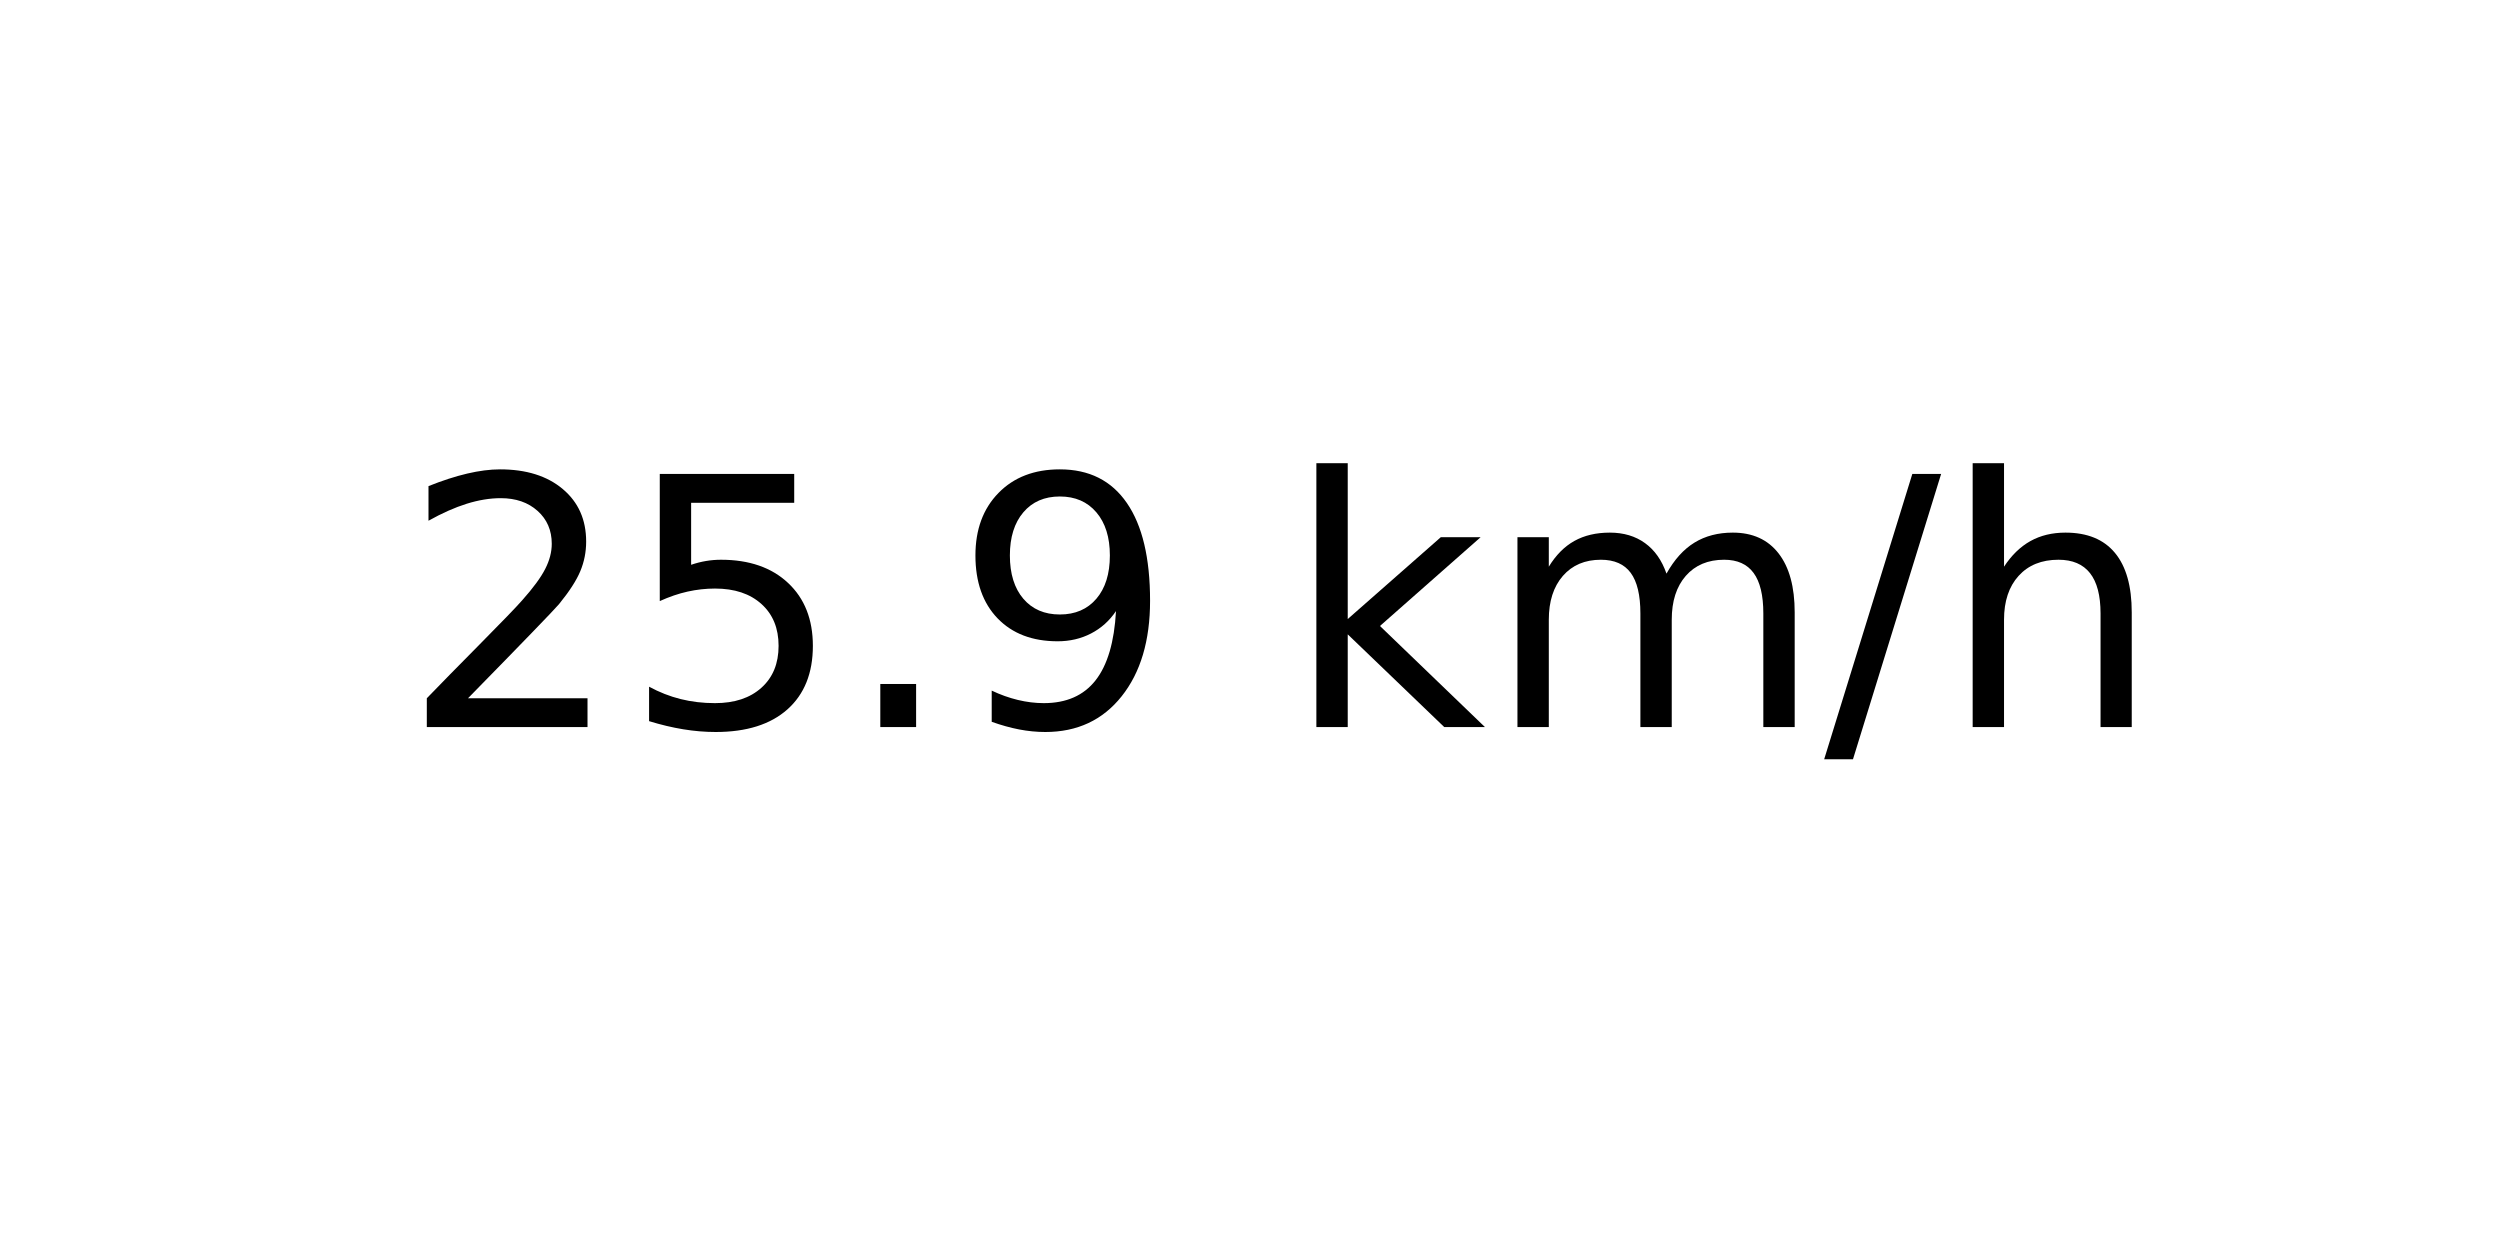
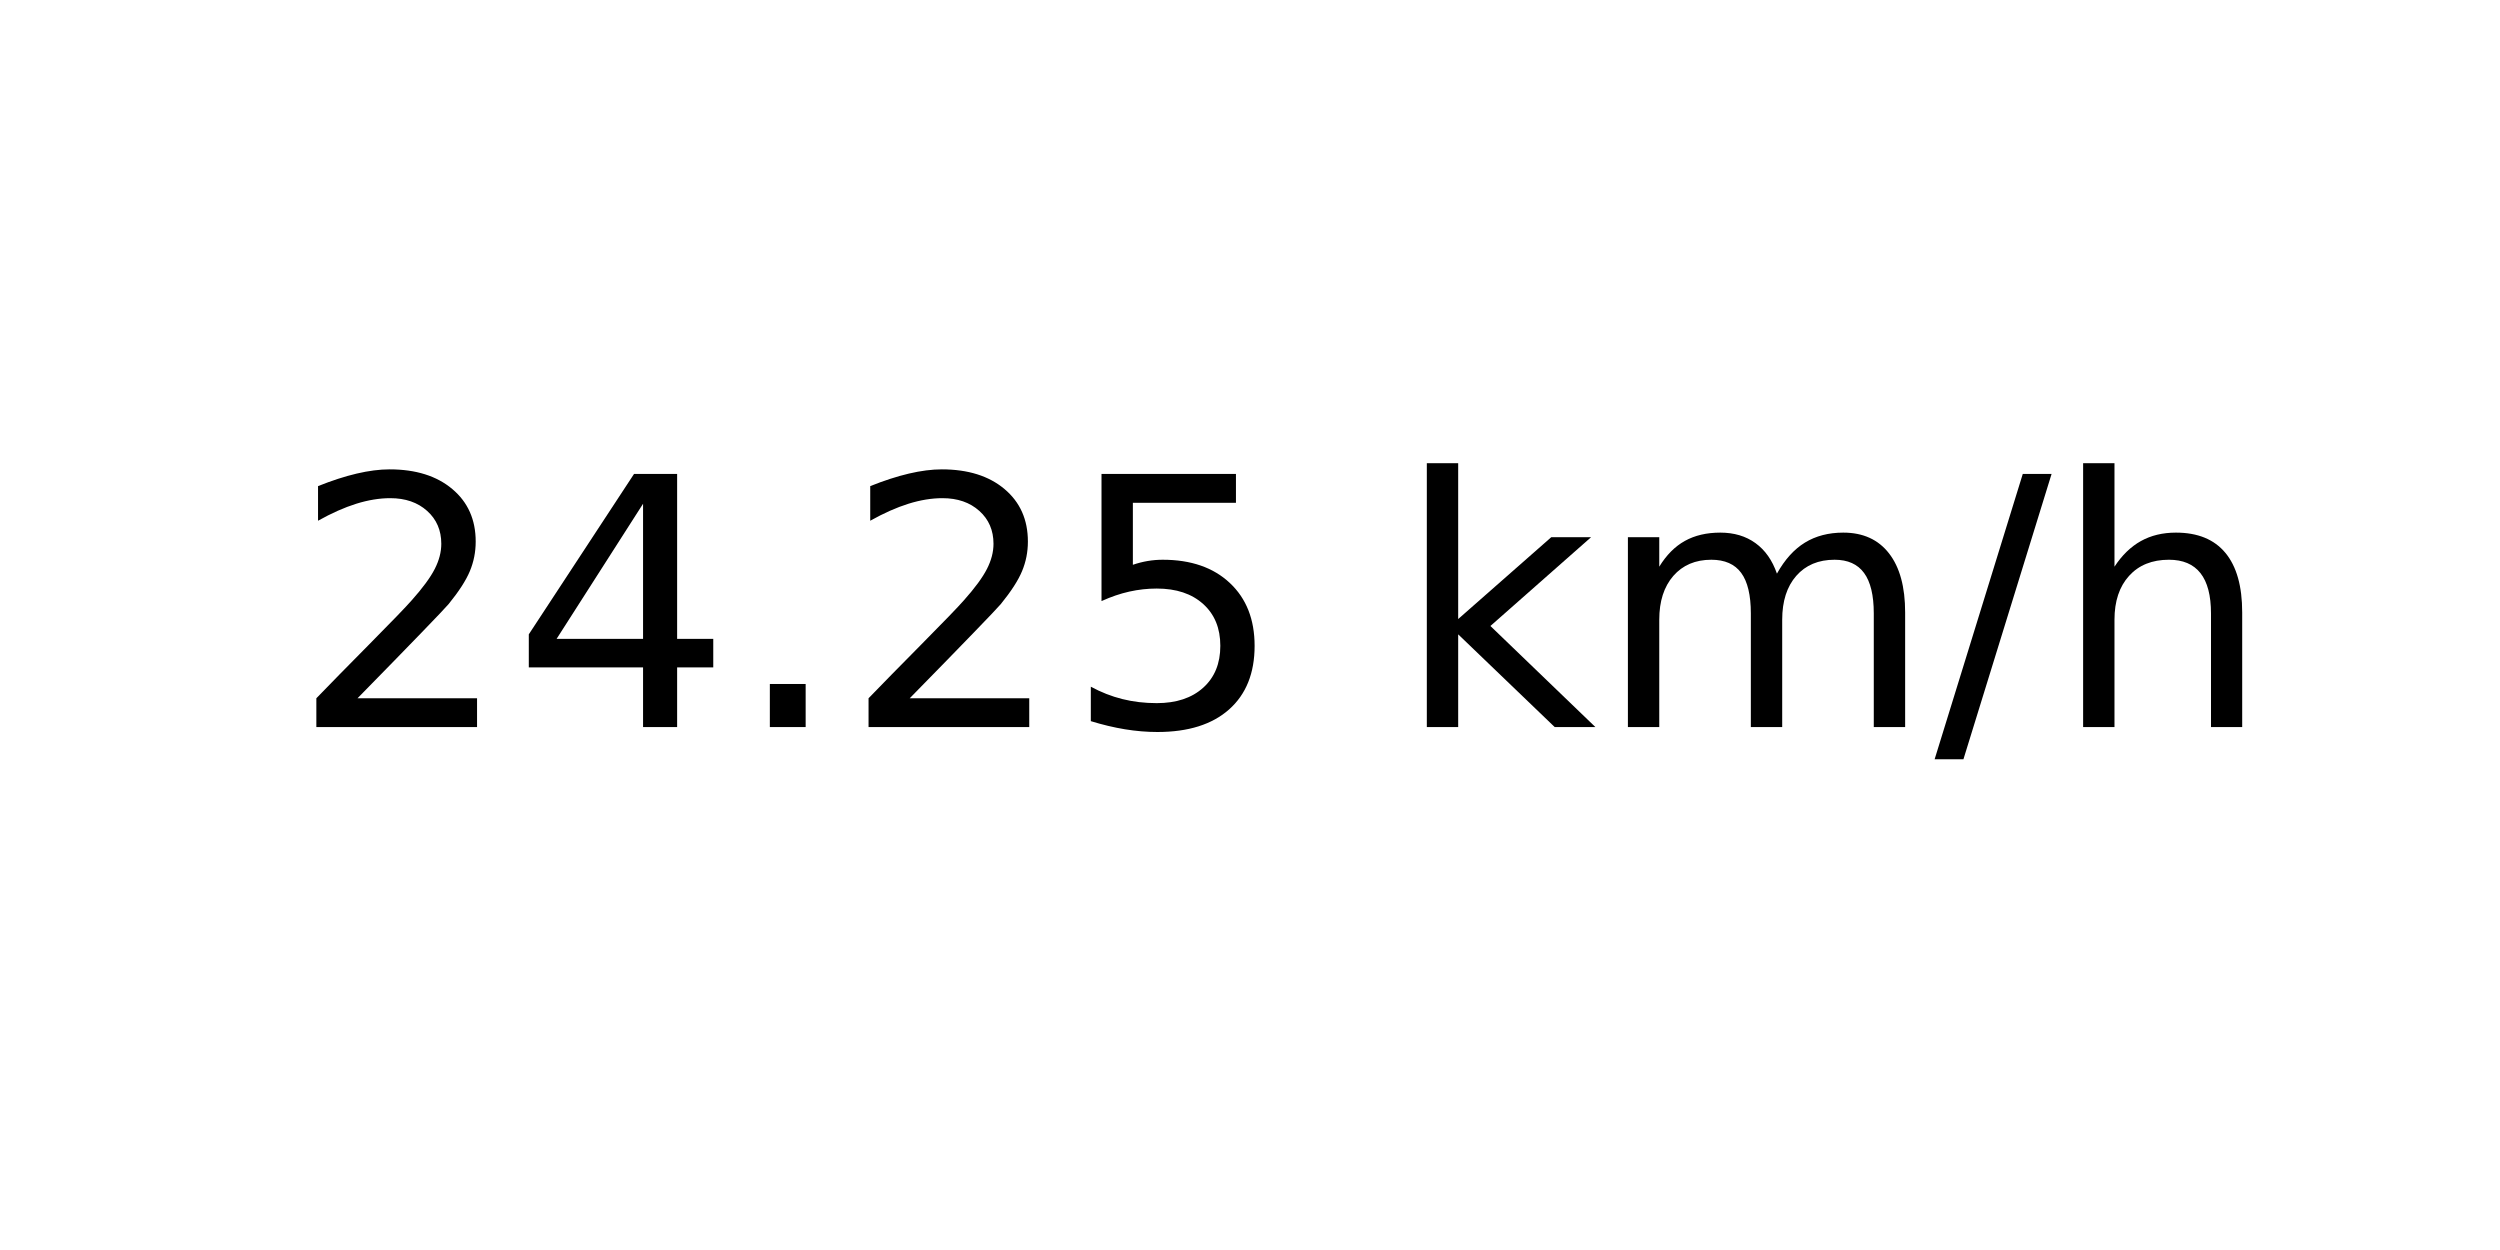
<svg xmlns="http://www.w3.org/2000/svg" xmlns:xlink="http://www.w3.org/1999/xlink" width="72pt" height="36pt" viewBox="0 0 72 36" version="1.1">
  <defs>
    <style type="text/css">*{stroke-linejoin: round; stroke-linecap: butt}</style>
  </defs>
  <g id="figure_1">
    <g id="axes_1">
      <g id="text_1">
-         <g transform="translate(11.55937 20.93937) scale(0.1 -0.1)">
+         <g transform="translate(8.378125 20.93937) scale(0.1 -0.1)">
          <defs>
            <path id="DejaVuSans-32" d="M 1228 531  L 3431 531  L 3431 0  L 469 0  L 469 531  Q 828 903 1448 1529  Q 2069 2156 2228 2338  Q 2531 2678 2651 2914  Q 2772 3150 2772 3378  Q 2772 3750 2511 3984  Q 2250 4219 1831 4219  Q 1534 4219 1204 4116  Q 875 4013 500 3803  L 500 4441  Q 881 4594 1212 4672  Q 1544 4750 1819 4750  Q 2544 4750 2975 4387  Q 3406 4025 3406 3419  Q 3406 3131 3298 2873  Q 3191 2616 2906 2266  Q 2828 2175 2409 1742  Q 1991 1309 1228 531  z " transform="scale(0.015625)" />
+             <path id="DejaVuSans-34" d="M 2419 4116  L 825 1625  L 2419 1625  L 2419 4116  z M 2253 4666  L 3047 4666  L 3047 1625  L 3713 1625  L 3713 1100  L 3047 1100  L 3047 0  L 2419 0  L 2419 1100  L 313 1100  L 313 1709  L 2253 4666  z " transform="scale(0.015625)" />
+             <path id="DejaVuSans-2e" d="M 684 794  L 1344 794  L 1344 0  L 684 0  L 684 794  z " transform="scale(0.015625)" />
            <path id="DejaVuSans-35" d="M 691 4666  L 3169 4666  L 3169 4134  L 1269 4134  L 1269 2991  Q 1406 3038 1543 3061  Q 1681 3084 1819 3084  Q 2600 3084 3056 2656  Q 3513 2228 3513 1497  Q 3513 744 3044 326  Q 2575 -91 1722 -91  Q 1428 -91 1123 -41  Q 819 9 494 109  L 494 744  Q 775 591 1075 516  Q 1375 441 1709 441  Q 2250 441 2565 725  Q 2881 1009 2881 1497  Q 2881 1984 2565 2268  Q 2250 2553 1709 2553  Q 1456 2553 1204 2497  Q 953 2441 691 2322  L 691 4666  z " transform="scale(0.015625)" />
-             <path id="DejaVuSans-2e" d="M 684 794  L 1344 794  L 1344 0  L 684 0  L 684 794  z " transform="scale(0.015625)" />
-             <path id="DejaVuSans-39" d="M 703 97  L 703 672  Q 941 559 1184 500  Q 1428 441 1663 441  Q 2288 441 2617 861  Q 2947 1281 2994 2138  Q 2813 1869 2534 1725  Q 2256 1581 1919 1581  Q 1219 1581 811 2004  Q 403 2428 403 3163  Q 403 3881 828 4315  Q 1253 4750 1959 4750  Q 2769 4750 3195 4129  Q 3622 3509 3622 2328  Q 3622 1225 3098 567  Q 2575 -91 1691 -91  Q 1453 -91 1209 -44  Q 966 3 703 97  z M 1959 2075  Q 2384 2075 2632 2365  Q 2881 2656 2881 3163  Q 2881 3666 2632 3958  Q 2384 4250 1959 4250  Q 1534 4250 1286 3958  Q 1038 3666 1038 3163  Q 1038 2656 1286 2365  Q 1534 2075 1959 2075  z " transform="scale(0.015625)" />
            <path id="DejaVuSans-20" transform="scale(0.015625)" />
            <path id="DejaVuSans-6b" d="M 581 4863  L 1159 4863  L 1159 1991  L 2875 3500  L 3609 3500  L 1753 1863  L 3688 0  L 2938 0  L 1159 1709  L 1159 0  L 581 0  L 581 4863  z " transform="scale(0.015625)" />
            <path id="DejaVuSans-6d" d="M 3328 2828  Q 3544 3216 3844 3400  Q 4144 3584 4550 3584  Q 5097 3584 5394 3201  Q 5691 2819 5691 2113  L 5691 0  L 5113 0  L 5113 2094  Q 5113 2597 4934 2840  Q 4756 3084 4391 3084  Q 3944 3084 3684 2787  Q 3425 2491 3425 1978  L 3425 0  L 2847 0  L 2847 2094  Q 2847 2600 2669 2842  Q 2491 3084 2119 3084  Q 1678 3084 1418 2786  Q 1159 2488 1159 1978  L 1159 0  L 581 0  L 581 3500  L 1159 3500  L 1159 2956  Q 1356 3278 1631 3431  Q 1906 3584 2284 3584  Q 2666 3584 2933 3390  Q 3200 3197 3328 2828  z " transform="scale(0.015625)" />
            <path id="DejaVuSans-2f" d="M 1625 4666  L 2156 4666  L 531 -594  L 0 -594  L 1625 4666  z " transform="scale(0.015625)" />
            <path id="DejaVuSans-68" d="M 3513 2113  L 3513 0  L 2938 0  L 2938 2094  Q 2938 2591 2744 2837  Q 2550 3084 2163 3084  Q 1697 3084 1428 2787  Q 1159 2491 1159 1978  L 1159 0  L 581 0  L 581 4863  L 1159 4863  L 1159 2956  Q 1366 3272 1645 3428  Q 1925 3584 2291 3584  Q 2894 3584 3203 3211  Q 3513 2838 3513 2113  z " transform="scale(0.015625)" />
          </defs>
          <use xlink:href="#DejaVuSans-32" />
-           <use xlink:href="#DejaVuSans-35" x="63.623" />
+           <use xlink:href="#DejaVuSans-34" x="63.623" />
          <use xlink:href="#DejaVuSans-2e" x="127.246" />
-           <use xlink:href="#DejaVuSans-39" x="159.033" />
-           <use xlink:href="#DejaVuSans-20" x="222.656" />
-           <use xlink:href="#DejaVuSans-6b" x="254.443" />
-           <use xlink:href="#DejaVuSans-6d" x="312.354" />
-           <use xlink:href="#DejaVuSans-2f" x="409.766" />
-           <use xlink:href="#DejaVuSans-68" x="443.457" />
+           <use xlink:href="#DejaVuSans-32" x="159.033" />
+           <use xlink:href="#DejaVuSans-35" x="222.656" />
+           <use xlink:href="#DejaVuSans-20" x="286.279" />
+           <use xlink:href="#DejaVuSans-6b" x="318.066" />
+           <use xlink:href="#DejaVuSans-6d" x="375.977" />
+           <use xlink:href="#DejaVuSans-2f" x="473.389" />
+           <use xlink:href="#DejaVuSans-68" x="507.08" />
        </g>
      </g>
    </g>
  </g>
</svg>
